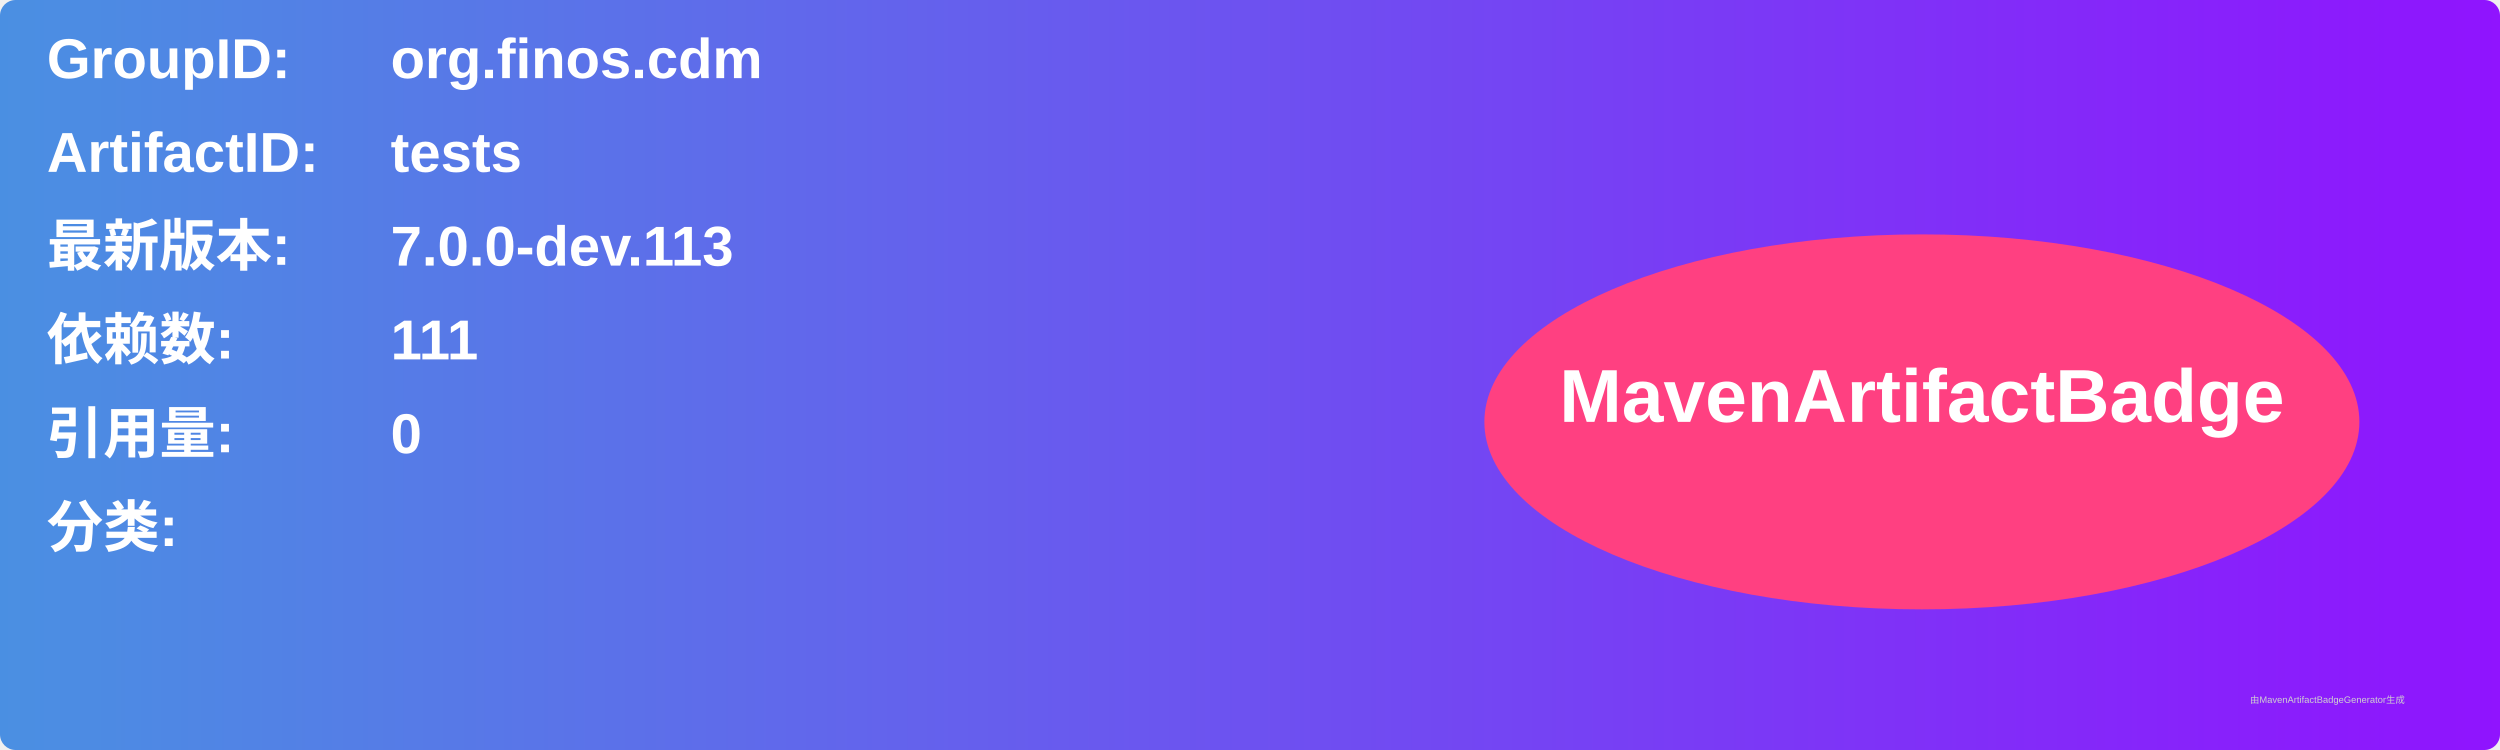
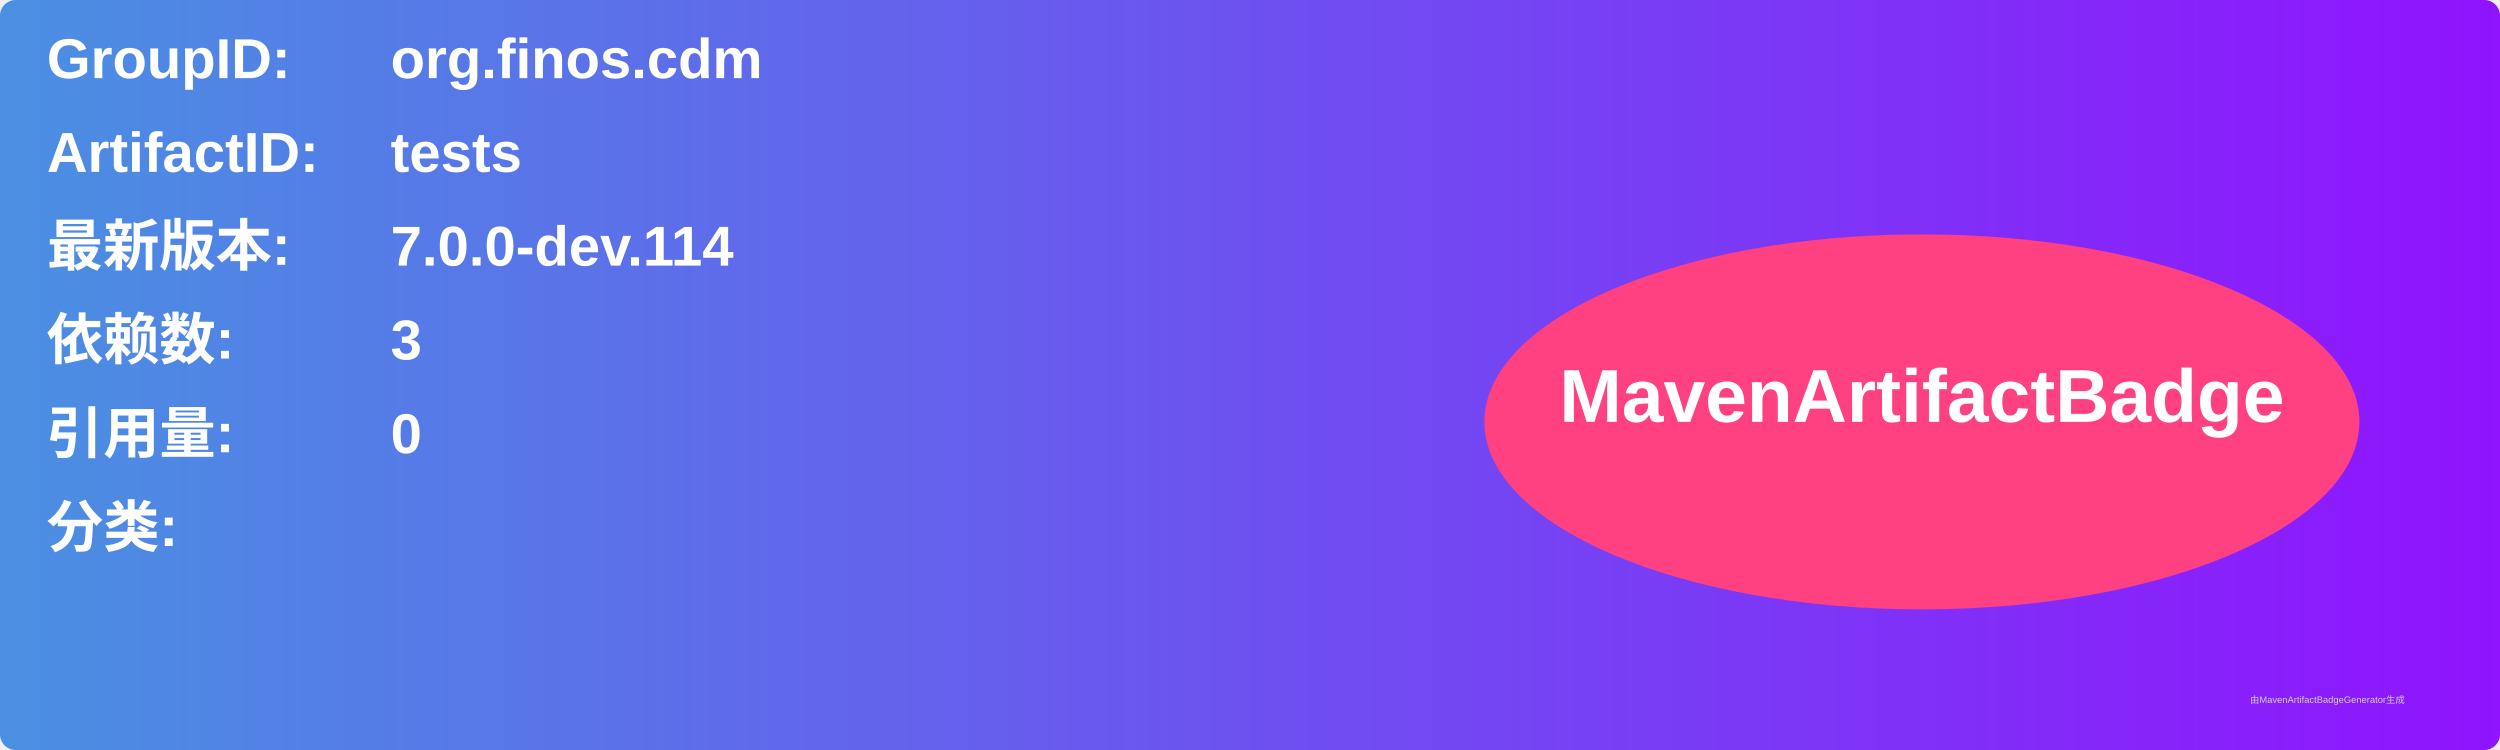
<svg xmlns="http://www.w3.org/2000/svg" width="800" height="240" viewBox="0 0 800 240">
  <linearGradient id="grad" x1="0%" y1="0%" x2="100%" y2="0%">
    <stop offset="0%" stop-color="#4a90e2" />
    <stop offset="100%" stop-color="#9013fe" />
  </linearGradient>
  <rect width="100%" height="100%" rx="5" ry="5" fill="url(#grad)" />
  <g transform="translate(15, 15)">
    <text x="0" y="10" font-family="Arial" font-size="18" fill="white" font-weight="bold" width="260">GroupID:</text>
    <text x="110" y="10" font-family="Arial" font-size="18" fill="white" font-weight="bold" width="460">org.finos.cdm</text>
    <text x="0" y="40" font-family="Arial" font-size="18" fill="white" font-weight="bold" width="260">ArtifactID:</text>
    <text x="110" y="40" font-family="Arial" font-size="18" fill="white" font-weight="bold" width="460">tests</text>
    <text x="0" y="70" font-family="Arial" font-size="18" fill="white" font-weight="bold">最新版本:</text>
    <text x="110" y="70" font-family="Arial" font-size="18" fill="white" font-weight="bold">
-       <tspan font-weight="bold">7.0.0-dev.113</tspan>
+       <tspan font-weight="bold">7.0.0-dev.114</tspan>
    </text>
    <text x="0" y="100" font-family="Arial" font-size="18" fill="white" font-weight="bold">依赖数: </text>
    <text x="110" y="100" font-family="Arial" font-size="18" fill="white">
-       <tspan font-weight="bold">111</tspan>
+       <tspan font-weight="bold">3</tspan>
    </text>
    <text x="0" y="130" font-family="Arial" font-size="18" fill="white" font-weight="bold">引用量: </text>
    <text x="110" y="130" font-family="Arial" font-size="18" fill="white">
      <tspan font-weight="bold">0</tspan>
    </text>
    <text x="0" y="160" font-family="Arial" font-size="18" fill="white" font-weight="bold">分类:</text>
    <text x="10" y="190" font-family="Arial" font-size="10" fill="white">
      <tspan font-weight="bold" />
    </text>
    <ellipse cx="600" cy="120" rx="140" ry="60" fill="#ff4081" />
    <text x="600" y="120" text-anchor="middle" font-family="Arial" font-size="24" fill="white" font-weight="bold">MavenArtifactBadge</text>
  </g>
  <text x="720" y="225" font-family="Arial" font-size="3" fill="#d0d0d0">由MavenArtifactBadgeGenerator生成</text>
</svg>
